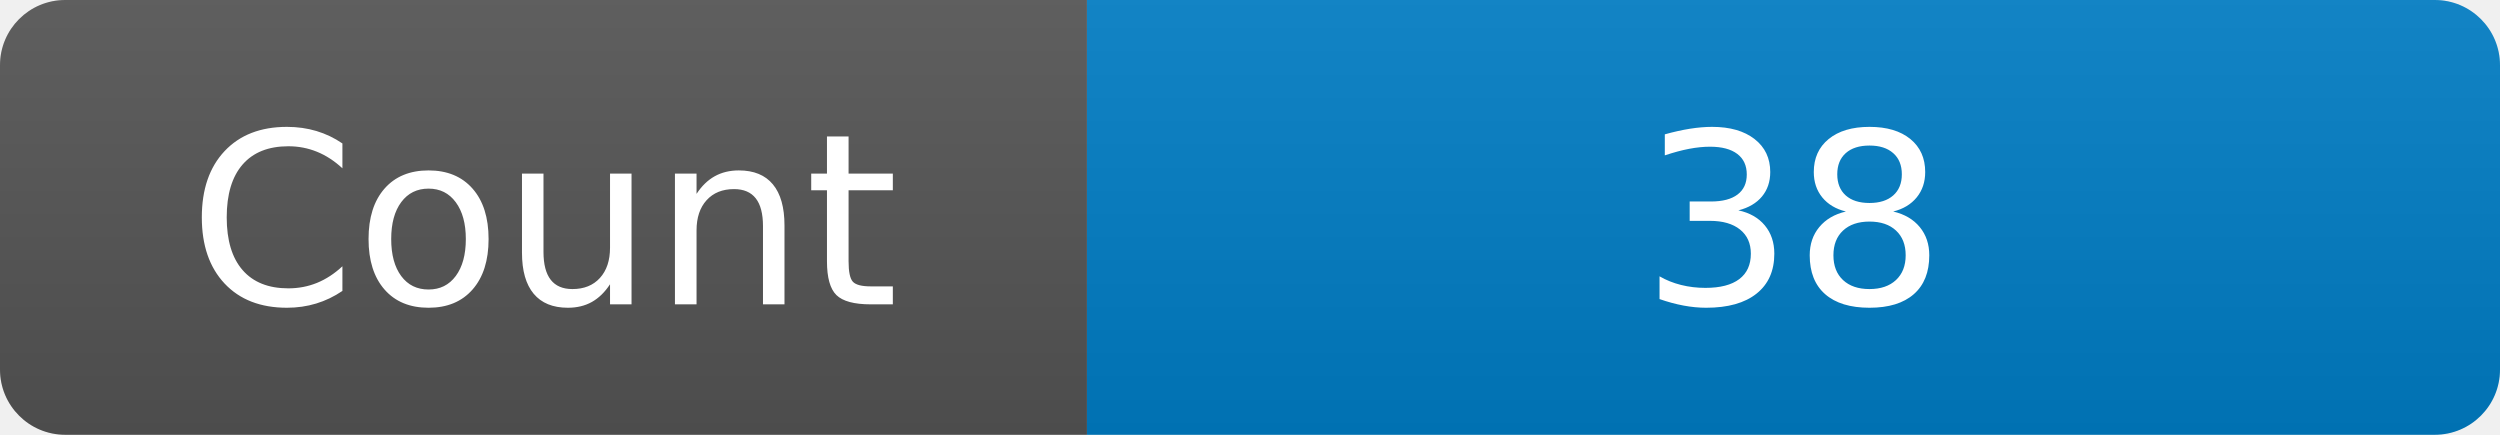
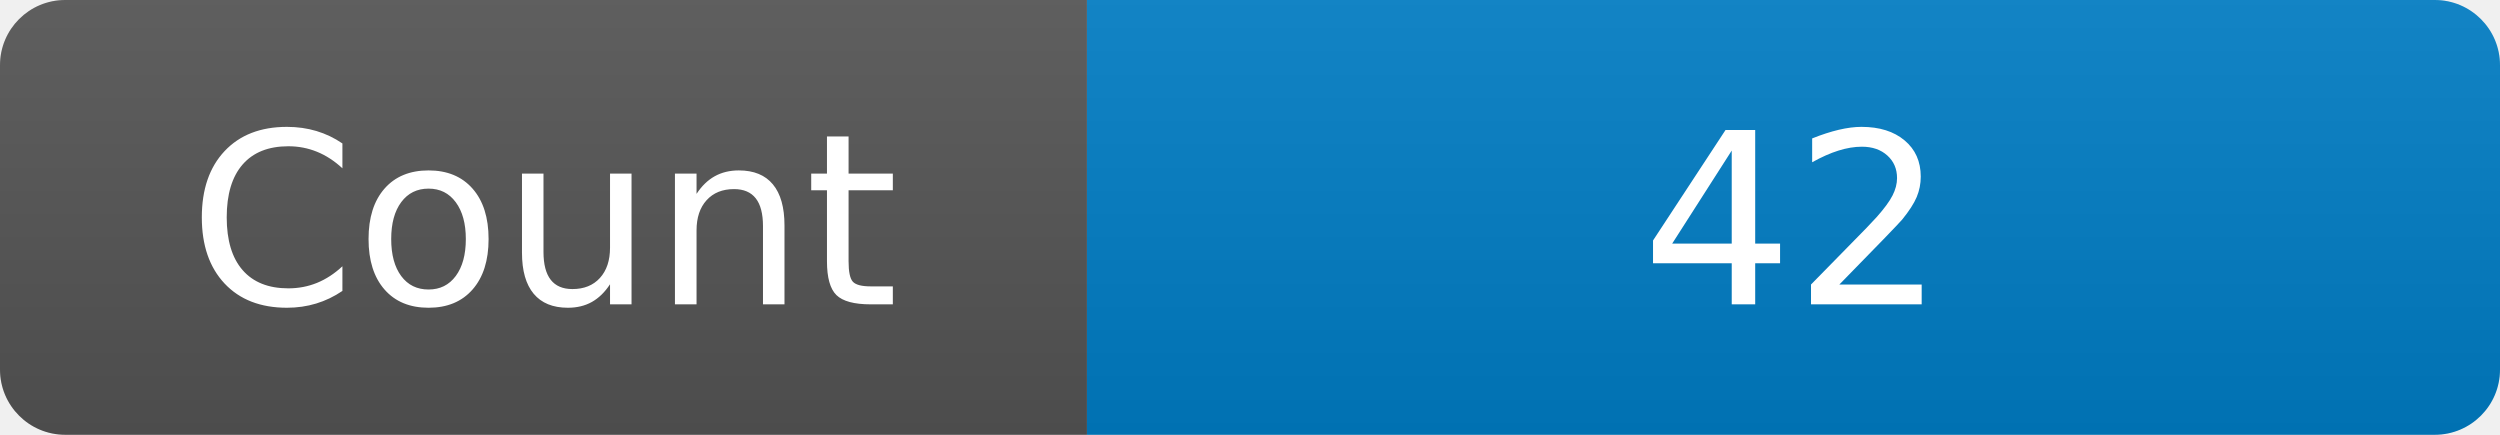
<svg xmlns="http://www.w3.org/2000/svg" width="115" height="20" role="img" aria-label="Maintained?: yes">
  <linearGradient id="s" x2="0" y2="100%">
    <stop offset="0" stop-color="#bbb" stop-opacity=".1" />
    <stop offset="1" stop-opacity=".1" />
  </linearGradient>
  <clipPath id="r">
    <rect width="115" height="20" rx="3" fill="#fff" />
  </clipPath>
  <g clip-path="url(#r)">
    <rect width="50" height="20" fill="#555" />
    <rect x="50" width="160" height="20" fill="#007ec6" />
    <rect width="115" height="20" fill="url(#s)" />
  </g>
  <g fill="#fff" text-anchor="middle" font-family="Verdana,Geneva,DejaVu Sans,sans-serif" font-size="110">
    <text x="250" y="140" transform="scale(.1)" fill="#fff">Count</text>
-     <text x="825" y="140" transform="scale(.1)" fill="#fff">38</text>
+     <text x="825" y="140" transform="scale(.1)" fill="#fff">42</text>
  </g>
</svg>
